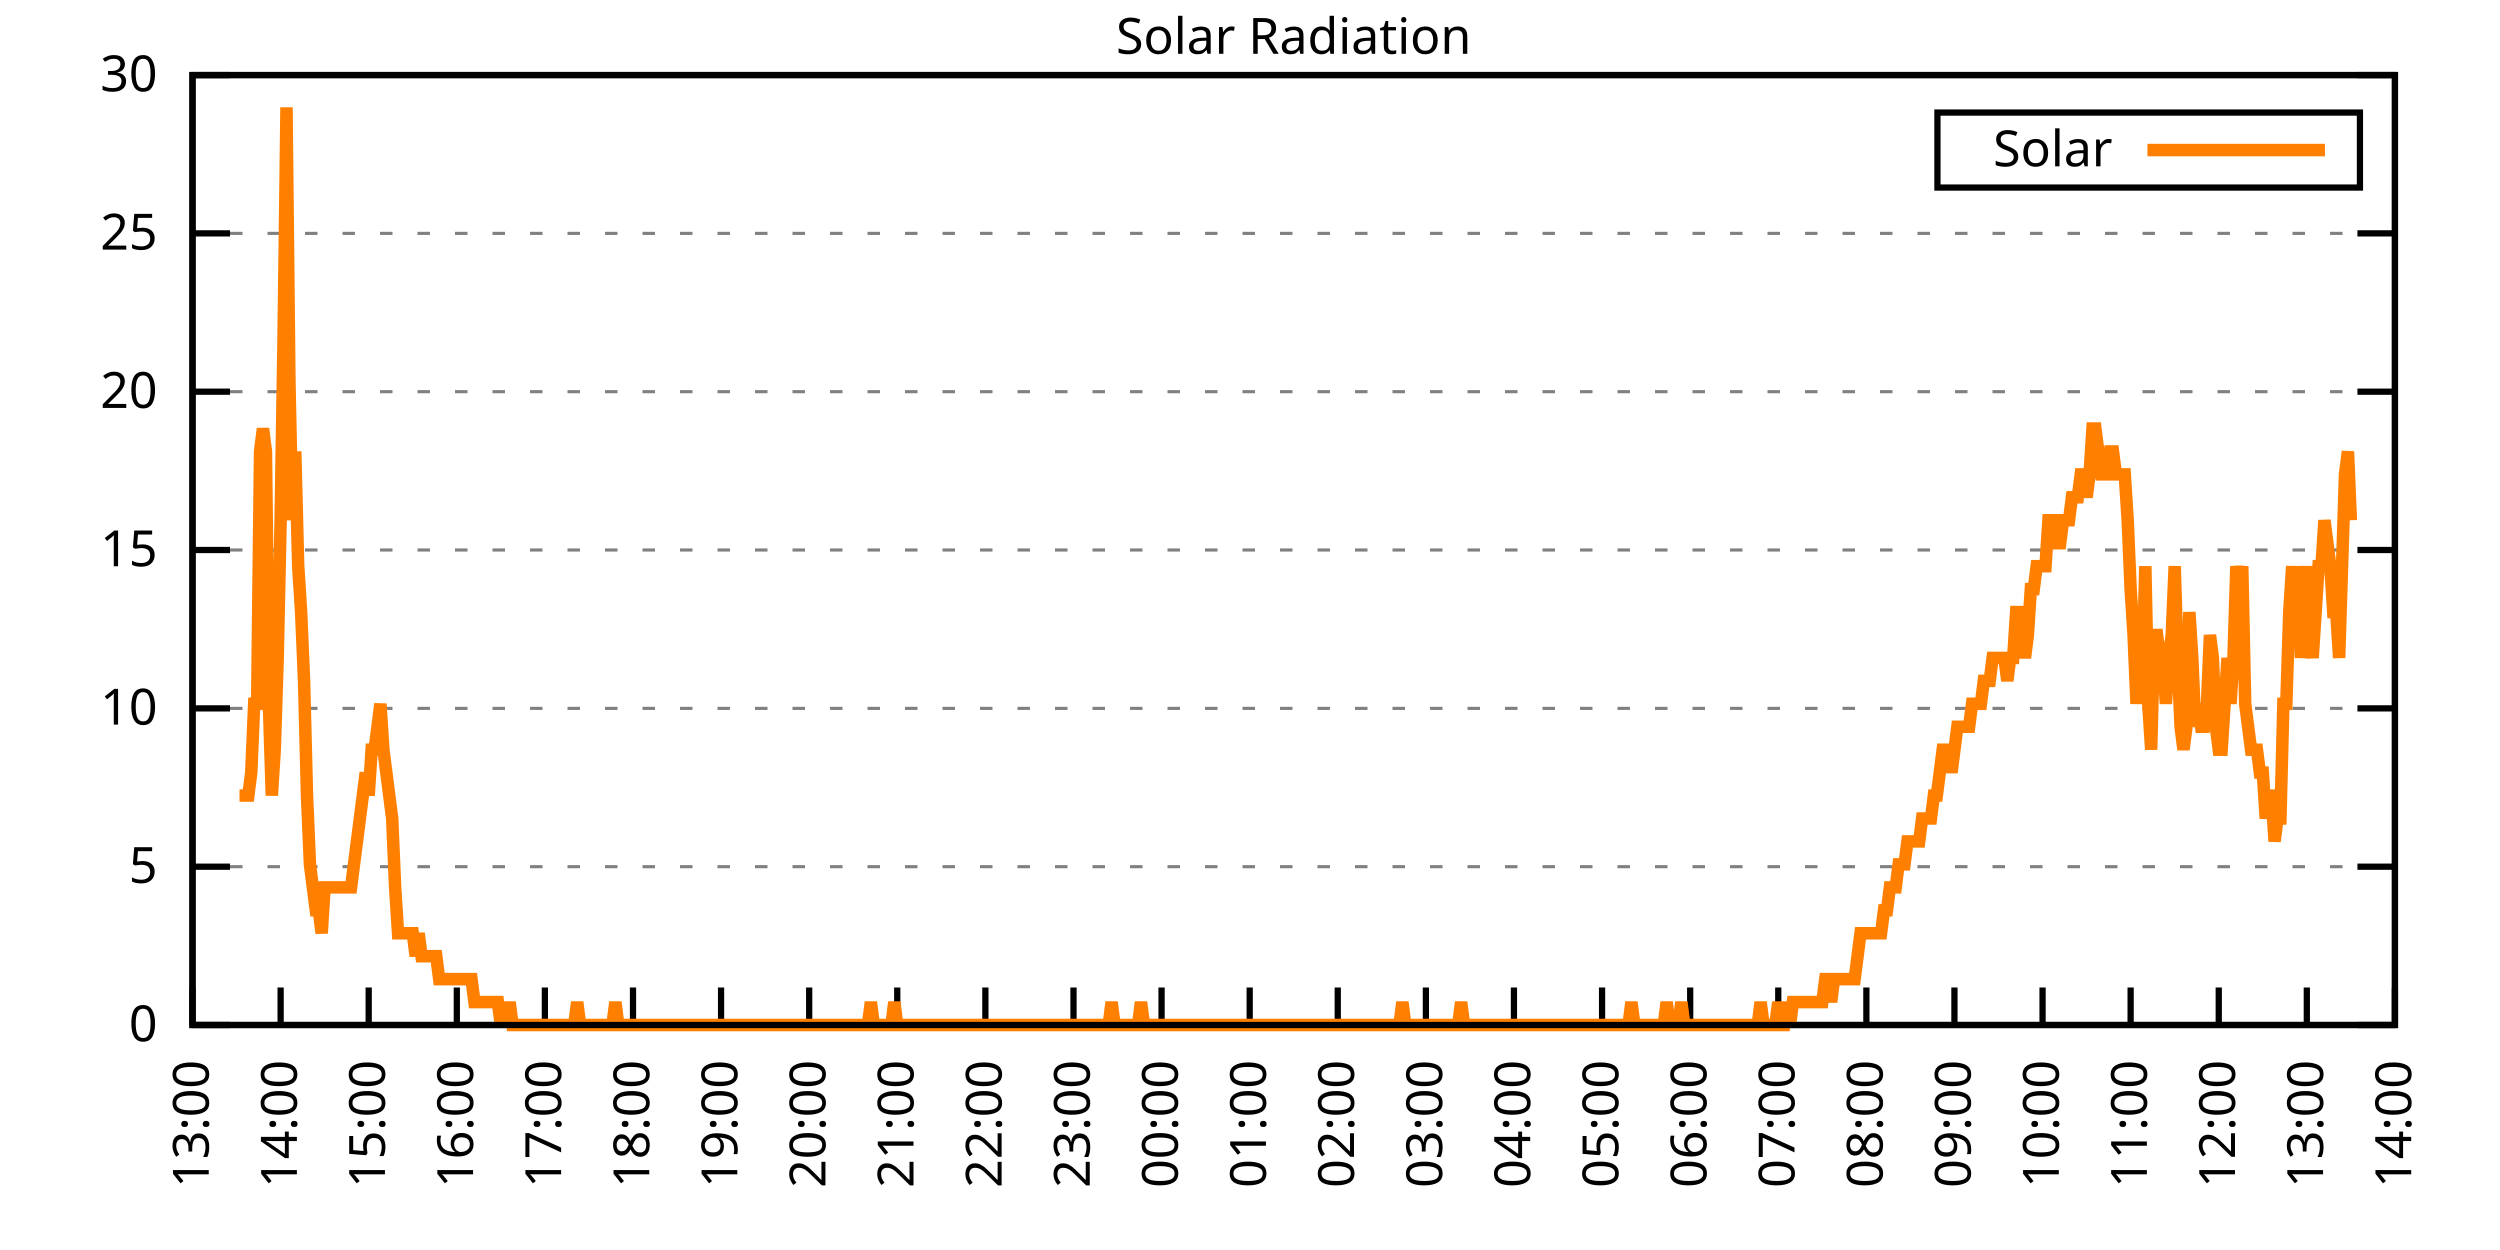
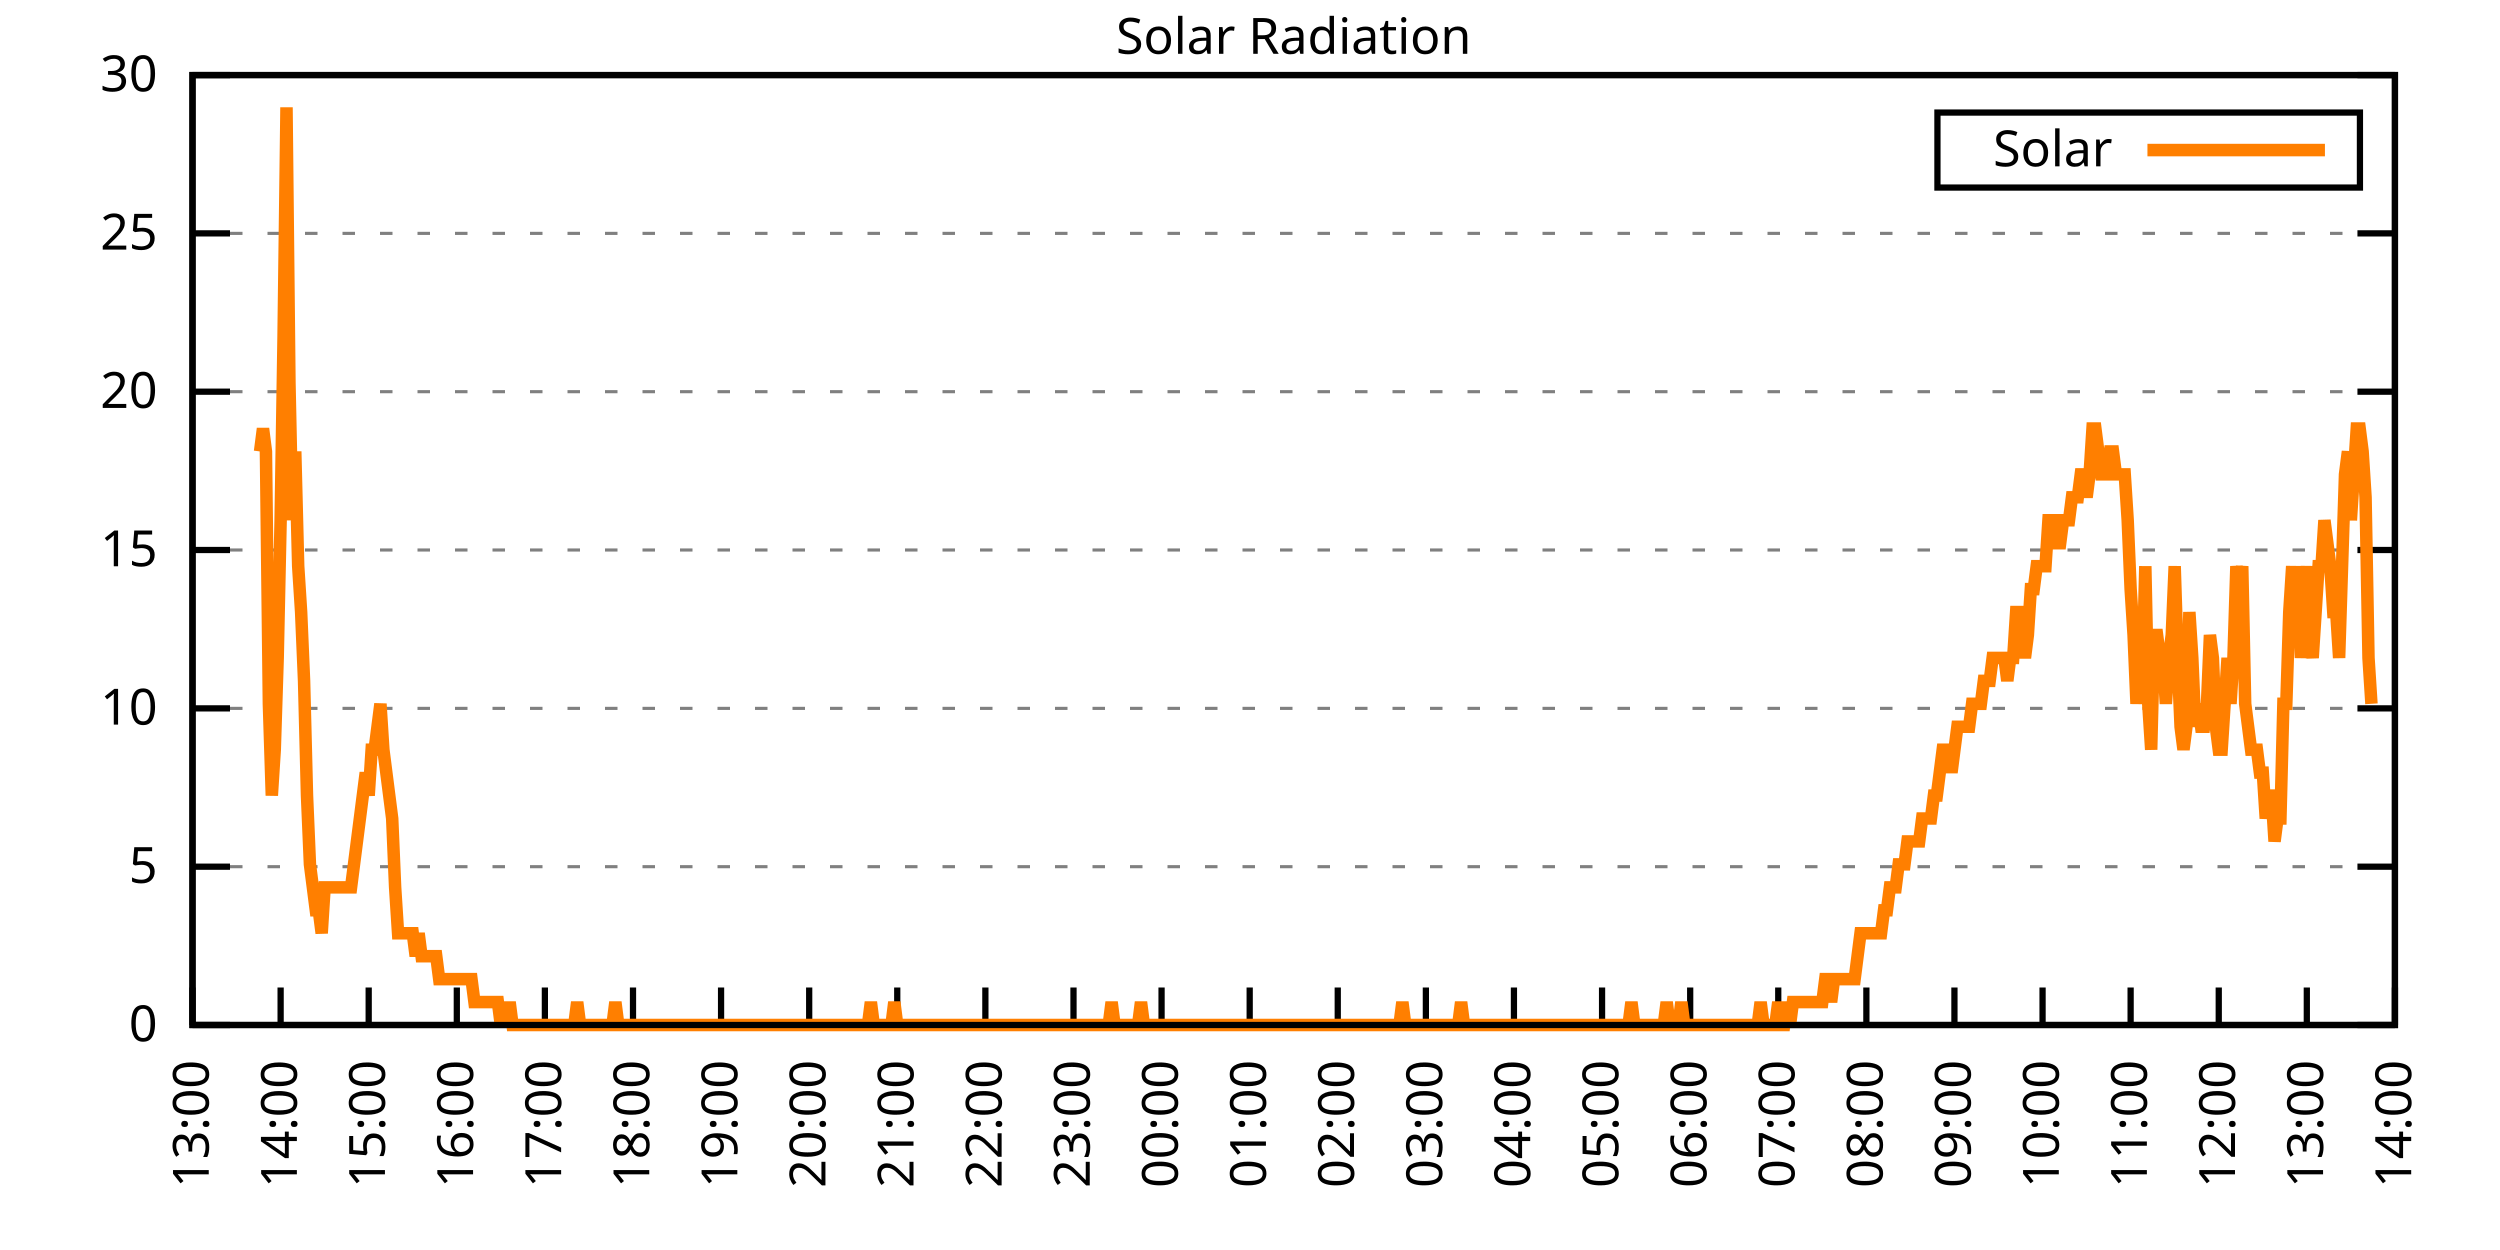
<svg xmlns="http://www.w3.org/2000/svg" xmlns:xlink="http://www.w3.org/1999/xlink" width="400" height="200" viewBox="0 0 400 200">
  <g id="gnuplot_canvas">
    <rect x="0" y="0" width="400" height="200" fill="none" />
    <defs>
      <circle id="gpDot" r="0.5" stroke-width="0.5" stroke="currentColor" />
      <path id="gpPt0" stroke-width="0.333" stroke="currentColor" d="M-1,0 h2 M0,-1 v2" />
      <path id="gpPt1" stroke-width="0.333" stroke="currentColor" d="M-1,-1 L1,1 M1,-1 L-1,1" />
      <path id="gpPt2" stroke-width="0.333" stroke="currentColor" d="M-1,0 L1,0 M0,-1 L0,1 M-1,-1 L1,1 M-1,1 L1,-1" />
      <rect id="gpPt3" stroke-width="0.333" stroke="currentColor" x="-1" y="-1" width="2" height="2" />
      <rect id="gpPt4" stroke-width="0.333" stroke="currentColor" fill="currentColor" x="-1" y="-1" width="2" height="2" />
      <circle id="gpPt5" stroke-width="0.333" stroke="currentColor" cx="0" cy="0" r="1" />
      <use xlink:href="#gpPt5" id="gpPt6" fill="currentColor" stroke="none" />
      <path id="gpPt7" stroke-width="0.333" stroke="currentColor" d="M0,-1.33 L-1.33,0.67 L1.33,0.67 z" />
      <use xlink:href="#gpPt7" id="gpPt8" fill="currentColor" stroke="none" />
      <use xlink:href="#gpPt7" id="gpPt9" stroke="currentColor" transform="rotate(180)" />
      <use xlink:href="#gpPt9" id="gpPt10" fill="currentColor" stroke="none" />
      <use xlink:href="#gpPt3" id="gpPt11" stroke="currentColor" transform="rotate(45)" />
      <use xlink:href="#gpPt11" id="gpPt12" fill="currentColor" stroke="none" />
      <path id="gpPt13" stroke-width="0.333" stroke="currentColor" d="M0,1.330 L1.265,0.411 L0.782,-1.067 L-0.782,-1.076 L-1.265,0.411 z" />
      <use xlink:href="#gpPt13" id="gpPt14" fill="currentColor" stroke="none" />
      <filter id="textbox" filterUnits="objectBoundingBox" x="0" y="0" height="1" width="1">
        <feFlood flood-color="white" flood-opacity="1" result="bgnd" />
        <feComposite in="SourceGraphic" in2="bgnd" operator="atop" />
      </filter>
      <filter id="greybox" filterUnits="objectBoundingBox" x="0" y="0" height="1" width="1">
        <feFlood flood-color="lightgrey" flood-opacity="1" result="grey" />
        <feComposite in="SourceGraphic" in2="grey" operator="atop" />
      </filter>
    </defs>
    <g fill="none" color="white" stroke="currentColor" stroke-width="1.00" stroke-linecap="butt" stroke-linejoin="miter">
</g>
    <g fill="none" color="black" stroke="currentColor" stroke-width="1.00" stroke-linecap="butt" stroke-linejoin="miter">
      <g stroke="none" shape-rendering="crispEdges">
        <polygon fill="rgb(255, 255, 255)" points="30.80,164.00 383.18,164.00 383.18,12.02 30.80,12.02 " />
      </g>
    </g>
    <g fill="none" color="black" stroke="currentColor" stroke-width="1.00" stroke-linecap="butt" stroke-linejoin="miter">
</g>
    <g fill="none" color="black" stroke="black" stroke-width="0.50" stroke-linecap="butt" stroke-linejoin="miter">
</g>
    <g fill="none" color="gray" stroke="currentColor" stroke-width="0.50" stroke-linecap="butt" stroke-linejoin="miter">
      <path stroke="gray" stroke-dasharray="2,4" class="gridline" d="M30.80,164.00 L383.19,164.00  " />
    </g>
    <g fill="none" color="gray" stroke="gray" stroke-width="1.00" stroke-linecap="butt" stroke-linejoin="miter">
</g>
    <g fill="none" color="black" stroke="currentColor" stroke-width="1.00" stroke-linecap="butt" stroke-linejoin="miter">
      <path stroke="black" d="M30.80,164.00 L36.80,164.00 M383.19,164.00 L377.19,164.00  " />
      <g transform="translate(25.20,166.60)" stroke="none" fill="black" font-family="Sans" font-size="8.00" text-anchor="end">
        <text>
          <tspan font-family="Sans"> 0</tspan>
        </text>
      </g>
    </g>
    <g fill="none" color="black" stroke="currentColor" stroke-width="1.00" stroke-linecap="butt" stroke-linejoin="miter">
</g>
    <g fill="none" color="black" stroke="black" stroke-width="0.50" stroke-linecap="butt" stroke-linejoin="miter">
</g>
    <g fill="none" color="gray" stroke="currentColor" stroke-width="0.50" stroke-linecap="butt" stroke-linejoin="miter">
      <path stroke="gray" stroke-dasharray="2,4" class="gridline" d="M30.80,138.67 L383.19,138.67  " />
    </g>
    <g fill="none" color="gray" stroke="gray" stroke-width="1.00" stroke-linecap="butt" stroke-linejoin="miter">
</g>
    <g fill="none" color="black" stroke="currentColor" stroke-width="1.00" stroke-linecap="butt" stroke-linejoin="miter">
      <path stroke="black" d="M30.80,138.67 L36.80,138.67 M383.19,138.67 L377.19,138.67  " />
      <g transform="translate(25.20,141.27)" stroke="none" fill="black" font-family="Sans" font-size="8.00" text-anchor="end">
        <text>
          <tspan font-family="Sans"> 5</tspan>
        </text>
      </g>
    </g>
    <g fill="none" color="black" stroke="currentColor" stroke-width="1.00" stroke-linecap="butt" stroke-linejoin="miter">
</g>
    <g fill="none" color="black" stroke="black" stroke-width="0.50" stroke-linecap="butt" stroke-linejoin="miter">
</g>
    <g fill="none" color="gray" stroke="currentColor" stroke-width="0.50" stroke-linecap="butt" stroke-linejoin="miter">
      <path stroke="gray" stroke-dasharray="2,4" class="gridline" d="M30.80,113.34 L383.19,113.34  " />
    </g>
    <g fill="none" color="gray" stroke="gray" stroke-width="1.00" stroke-linecap="butt" stroke-linejoin="miter">
</g>
    <g fill="none" color="black" stroke="currentColor" stroke-width="1.00" stroke-linecap="butt" stroke-linejoin="miter">
      <path stroke="black" d="M30.80,113.34 L36.80,113.34 M383.19,113.34 L377.19,113.34  " />
      <g transform="translate(25.20,115.94)" stroke="none" fill="black" font-family="Sans" font-size="8.00" text-anchor="end">
        <text>
          <tspan font-family="Sans"> 10</tspan>
        </text>
      </g>
    </g>
    <g fill="none" color="black" stroke="currentColor" stroke-width="1.00" stroke-linecap="butt" stroke-linejoin="miter">
</g>
    <g fill="none" color="black" stroke="black" stroke-width="0.50" stroke-linecap="butt" stroke-linejoin="miter">
</g>
    <g fill="none" color="gray" stroke="currentColor" stroke-width="0.50" stroke-linecap="butt" stroke-linejoin="miter">
      <path stroke="gray" stroke-dasharray="2,4" class="gridline" d="M30.80,88.00 L383.19,88.00  " />
    </g>
    <g fill="none" color="gray" stroke="gray" stroke-width="1.00" stroke-linecap="butt" stroke-linejoin="miter">
</g>
    <g fill="none" color="black" stroke="currentColor" stroke-width="1.00" stroke-linecap="butt" stroke-linejoin="miter">
      <path stroke="black" d="M30.80,88.00 L36.80,88.00 M383.19,88.00 L377.19,88.00  " />
      <g transform="translate(25.20,90.60)" stroke="none" fill="black" font-family="Sans" font-size="8.00" text-anchor="end">
        <text>
          <tspan font-family="Sans"> 15</tspan>
        </text>
      </g>
    </g>
    <g fill="none" color="black" stroke="currentColor" stroke-width="1.00" stroke-linecap="butt" stroke-linejoin="miter">
</g>
    <g fill="none" color="black" stroke="black" stroke-width="0.50" stroke-linecap="butt" stroke-linejoin="miter">
</g>
    <g fill="none" color="gray" stroke="currentColor" stroke-width="0.50" stroke-linecap="butt" stroke-linejoin="miter">
      <path stroke="gray" stroke-dasharray="2,4" class="gridline" d="M30.80,62.67 L383.19,62.67  " />
    </g>
    <g fill="none" color="gray" stroke="gray" stroke-width="1.00" stroke-linecap="butt" stroke-linejoin="miter">
</g>
    <g fill="none" color="black" stroke="currentColor" stroke-width="1.00" stroke-linecap="butt" stroke-linejoin="miter">
      <path stroke="black" d="M30.80,62.67 L36.80,62.67 M383.19,62.67 L377.19,62.67  " />
      <g transform="translate(25.20,65.27)" stroke="none" fill="black" font-family="Sans" font-size="8.00" text-anchor="end">
        <text>
          <tspan font-family="Sans"> 20</tspan>
        </text>
      </g>
    </g>
    <g fill="none" color="black" stroke="currentColor" stroke-width="1.00" stroke-linecap="butt" stroke-linejoin="miter">
</g>
    <g fill="none" color="black" stroke="black" stroke-width="0.50" stroke-linecap="butt" stroke-linejoin="miter">
</g>
    <g fill="none" color="gray" stroke="currentColor" stroke-width="0.50" stroke-linecap="butt" stroke-linejoin="miter">
      <path stroke="gray" stroke-dasharray="2,4" class="gridline" d="M30.80,37.34 L383.19,37.34  " />
    </g>
    <g fill="none" color="gray" stroke="gray" stroke-width="1.00" stroke-linecap="butt" stroke-linejoin="miter">
</g>
    <g fill="none" color="black" stroke="currentColor" stroke-width="1.00" stroke-linecap="butt" stroke-linejoin="miter">
      <path stroke="black" d="M30.80,37.34 L36.80,37.34 M383.19,37.34 L377.19,37.34  " />
      <g transform="translate(25.20,39.94)" stroke="none" fill="black" font-family="Sans" font-size="8.00" text-anchor="end">
        <text>
          <tspan font-family="Sans"> 25</tspan>
        </text>
      </g>
    </g>
    <g fill="none" color="black" stroke="currentColor" stroke-width="1.00" stroke-linecap="butt" stroke-linejoin="miter">
</g>
    <g fill="none" color="black" stroke="black" stroke-width="0.50" stroke-linecap="butt" stroke-linejoin="miter">
</g>
    <g fill="none" color="gray" stroke="currentColor" stroke-width="0.50" stroke-linecap="butt" stroke-linejoin="miter">
      <path stroke="gray" stroke-dasharray="2,4" class="gridline" d="M30.80,12.01 L383.19,12.01  " />
    </g>
    <g fill="none" color="gray" stroke="gray" stroke-width="1.00" stroke-linecap="butt" stroke-linejoin="miter">
</g>
    <g fill="none" color="black" stroke="currentColor" stroke-width="1.00" stroke-linecap="butt" stroke-linejoin="miter">
      <path stroke="black" d="M30.80,12.01 L36.80,12.01 M383.19,12.01 L377.19,12.01  " />
      <g transform="translate(25.20,14.61)" stroke="none" fill="black" font-family="Sans" font-size="8.00" text-anchor="end">
        <text>
          <tspan font-family="Sans"> 30</tspan>
        </text>
      </g>
    </g>
    <g fill="none" color="black" stroke="currentColor" stroke-width="1.00" stroke-linecap="butt" stroke-linejoin="miter">
      <path stroke="black" d="M30.80,164.00 L30.80,158.00  " />
      <g transform="translate(33.40,169.60) rotate(270.00)" stroke="none" fill="black" font-family="Sans" font-size="8.00" text-anchor="end">
        <text>
          <tspan font-family="Sans">13:00</tspan>
        </text>
      </g>
    </g>
    <g fill="none" color="black" stroke="currentColor" stroke-width="1.00" stroke-linecap="butt" stroke-linejoin="miter">
      <path stroke="black" d="M44.90,164.00 L44.90,158.00  " />
      <g transform="translate(47.50,169.60) rotate(270.00)" stroke="none" fill="black" font-family="Sans" font-size="8.00" text-anchor="end">
        <text>
          <tspan font-family="Sans">14:00</tspan>
        </text>
      </g>
    </g>
    <g fill="none" color="black" stroke="currentColor" stroke-width="1.00" stroke-linecap="butt" stroke-linejoin="miter">
      <path stroke="black" d="M58.99,164.00 L58.99,158.00  " />
      <g transform="translate(61.59,169.60) rotate(270.00)" stroke="none" fill="black" font-family="Sans" font-size="8.00" text-anchor="end">
        <text>
          <tspan font-family="Sans">15:00</tspan>
        </text>
      </g>
    </g>
    <g fill="none" color="black" stroke="currentColor" stroke-width="1.00" stroke-linecap="butt" stroke-linejoin="miter">
      <path stroke="black" d="M73.09,164.00 L73.09,158.00  " />
      <g transform="translate(75.69,169.60) rotate(270.00)" stroke="none" fill="black" font-family="Sans" font-size="8.00" text-anchor="end">
        <text>
          <tspan font-family="Sans">16:00</tspan>
        </text>
      </g>
    </g>
    <g fill="none" color="black" stroke="currentColor" stroke-width="1.00" stroke-linecap="butt" stroke-linejoin="miter">
      <path stroke="black" d="M87.18,164.00 L87.18,158.00  " />
      <g transform="translate(89.78,169.60) rotate(270.00)" stroke="none" fill="black" font-family="Sans" font-size="8.00" text-anchor="end">
        <text>
          <tspan font-family="Sans">17:00</tspan>
        </text>
      </g>
    </g>
    <g fill="none" color="black" stroke="currentColor" stroke-width="1.00" stroke-linecap="butt" stroke-linejoin="miter">
      <path stroke="black" d="M101.28,164.00 L101.28,158.00  " />
      <g transform="translate(103.88,169.60) rotate(270.00)" stroke="none" fill="black" font-family="Sans" font-size="8.00" text-anchor="end">
        <text>
          <tspan font-family="Sans">18:00</tspan>
        </text>
      </g>
    </g>
    <g fill="none" color="black" stroke="currentColor" stroke-width="1.00" stroke-linecap="butt" stroke-linejoin="miter">
      <path stroke="black" d="M115.37,164.00 L115.37,158.00  " />
      <g transform="translate(117.97,169.60) rotate(270.00)" stroke="none" fill="black" font-family="Sans" font-size="8.00" text-anchor="end">
        <text>
          <tspan font-family="Sans">19:00</tspan>
        </text>
      </g>
    </g>
    <g fill="none" color="black" stroke="currentColor" stroke-width="1.00" stroke-linecap="butt" stroke-linejoin="miter">
      <path stroke="black" d="M129.47,164.00 L129.47,158.00  " />
      <g transform="translate(132.07,169.60) rotate(270.00)" stroke="none" fill="black" font-family="Sans" font-size="8.00" text-anchor="end">
        <text>
          <tspan font-family="Sans">20:00</tspan>
        </text>
      </g>
    </g>
    <g fill="none" color="black" stroke="currentColor" stroke-width="1.00" stroke-linecap="butt" stroke-linejoin="miter">
      <path stroke="black" d="M143.56,164.00 L143.56,158.00  " />
      <g transform="translate(146.16,169.60) rotate(270.00)" stroke="none" fill="black" font-family="Sans" font-size="8.00" text-anchor="end">
        <text>
          <tspan font-family="Sans">21:00</tspan>
        </text>
      </g>
    </g>
    <g fill="none" color="black" stroke="currentColor" stroke-width="1.00" stroke-linecap="butt" stroke-linejoin="miter">
      <path stroke="black" d="M157.66,164.00 L157.66,158.00  " />
      <g transform="translate(160.26,169.60) rotate(270.00)" stroke="none" fill="black" font-family="Sans" font-size="8.00" text-anchor="end">
        <text>
          <tspan font-family="Sans">22:00</tspan>
        </text>
      </g>
    </g>
    <g fill="none" color="black" stroke="currentColor" stroke-width="1.00" stroke-linecap="butt" stroke-linejoin="miter">
      <path stroke="black" d="M171.76,164.00 L171.76,158.00  " />
      <g transform="translate(174.36,169.60) rotate(270.00)" stroke="none" fill="black" font-family="Sans" font-size="8.00" text-anchor="end">
        <text>
          <tspan font-family="Sans">23:00</tspan>
        </text>
      </g>
    </g>
    <g fill="none" color="black" stroke="currentColor" stroke-width="1.00" stroke-linecap="butt" stroke-linejoin="miter">
      <path stroke="black" d="M185.85,164.00 L185.85,158.00  " />
      <g transform="translate(188.45,169.60) rotate(270.00)" stroke="none" fill="black" font-family="Sans" font-size="8.00" text-anchor="end">
        <text>
          <tspan font-family="Sans">00:00</tspan>
        </text>
      </g>
    </g>
    <g fill="none" color="black" stroke="currentColor" stroke-width="1.00" stroke-linecap="butt" stroke-linejoin="miter">
      <path stroke="black" d="M199.95,164.00 L199.95,158.00  " />
      <g transform="translate(202.55,169.60) rotate(270.00)" stroke="none" fill="black" font-family="Sans" font-size="8.00" text-anchor="end">
        <text>
          <tspan font-family="Sans">01:00</tspan>
        </text>
      </g>
    </g>
    <g fill="none" color="black" stroke="currentColor" stroke-width="1.00" stroke-linecap="butt" stroke-linejoin="miter">
      <path stroke="black" d="M214.04,164.00 L214.04,158.00  " />
      <g transform="translate(216.64,169.60) rotate(270.00)" stroke="none" fill="black" font-family="Sans" font-size="8.00" text-anchor="end">
        <text>
          <tspan font-family="Sans">02:00</tspan>
        </text>
      </g>
    </g>
    <g fill="none" color="black" stroke="currentColor" stroke-width="1.00" stroke-linecap="butt" stroke-linejoin="miter">
      <path stroke="black" d="M228.14,164.00 L228.14,158.00  " />
      <g transform="translate(230.74,169.60) rotate(270.00)" stroke="none" fill="black" font-family="Sans" font-size="8.00" text-anchor="end">
        <text>
          <tspan font-family="Sans">03:00</tspan>
        </text>
      </g>
    </g>
    <g fill="none" color="black" stroke="currentColor" stroke-width="1.00" stroke-linecap="butt" stroke-linejoin="miter">
      <path stroke="black" d="M242.23,164.00 L242.23,158.00  " />
      <g transform="translate(244.83,169.60) rotate(270.00)" stroke="none" fill="black" font-family="Sans" font-size="8.00" text-anchor="end">
        <text>
          <tspan font-family="Sans">04:00</tspan>
        </text>
      </g>
    </g>
    <g fill="none" color="black" stroke="currentColor" stroke-width="1.00" stroke-linecap="butt" stroke-linejoin="miter">
      <path stroke="black" d="M256.33,164.00 L256.33,158.00  " />
      <g transform="translate(258.93,169.60) rotate(270.00)" stroke="none" fill="black" font-family="Sans" font-size="8.00" text-anchor="end">
        <text>
          <tspan font-family="Sans">05:00</tspan>
        </text>
      </g>
    </g>
    <g fill="none" color="black" stroke="currentColor" stroke-width="1.00" stroke-linecap="butt" stroke-linejoin="miter">
      <path stroke="black" d="M270.43,164.00 L270.43,158.00  " />
      <g transform="translate(273.03,169.60) rotate(270.00)" stroke="none" fill="black" font-family="Sans" font-size="8.00" text-anchor="end">
        <text>
          <tspan font-family="Sans">06:00</tspan>
        </text>
      </g>
    </g>
    <g fill="none" color="black" stroke="currentColor" stroke-width="1.00" stroke-linecap="butt" stroke-linejoin="miter">
      <path stroke="black" d="M284.52,164.00 L284.52,158.00  " />
      <g transform="translate(287.12,169.60) rotate(270.00)" stroke="none" fill="black" font-family="Sans" font-size="8.00" text-anchor="end">
        <text>
          <tspan font-family="Sans">07:00</tspan>
        </text>
      </g>
    </g>
    <g fill="none" color="black" stroke="currentColor" stroke-width="1.00" stroke-linecap="butt" stroke-linejoin="miter">
      <path stroke="black" d="M298.62,164.00 L298.62,158.00  " />
      <g transform="translate(301.22,169.60) rotate(270.00)" stroke="none" fill="black" font-family="Sans" font-size="8.00" text-anchor="end">
        <text>
          <tspan font-family="Sans">08:00</tspan>
        </text>
      </g>
    </g>
    <g fill="none" color="black" stroke="currentColor" stroke-width="1.00" stroke-linecap="butt" stroke-linejoin="miter">
      <path stroke="black" d="M312.71,164.00 L312.71,158.00  " />
      <g transform="translate(315.31,169.60) rotate(270.00)" stroke="none" fill="black" font-family="Sans" font-size="8.00" text-anchor="end">
        <text>
          <tspan font-family="Sans">09:00</tspan>
        </text>
      </g>
    </g>
    <g fill="none" color="black" stroke="currentColor" stroke-width="1.00" stroke-linecap="butt" stroke-linejoin="miter">
      <path stroke="black" d="M326.81,164.00 L326.81,158.00  " />
      <g transform="translate(329.41,169.60) rotate(270.00)" stroke="none" fill="black" font-family="Sans" font-size="8.00" text-anchor="end">
        <text>
          <tspan font-family="Sans">10:00</tspan>
        </text>
      </g>
    </g>
    <g fill="none" color="black" stroke="currentColor" stroke-width="1.00" stroke-linecap="butt" stroke-linejoin="miter">
      <path stroke="black" d="M340.90,164.00 L340.90,158.00  " />
      <g transform="translate(343.50,169.60) rotate(270.00)" stroke="none" fill="black" font-family="Sans" font-size="8.00" text-anchor="end">
        <text>
          <tspan font-family="Sans">11:00</tspan>
        </text>
      </g>
    </g>
    <g fill="none" color="black" stroke="currentColor" stroke-width="1.00" stroke-linecap="butt" stroke-linejoin="miter">
      <path stroke="black" d="M355.00,164.00 L355.00,158.00  " />
      <g transform="translate(357.60,169.60) rotate(270.00)" stroke="none" fill="black" font-family="Sans" font-size="8.00" text-anchor="end">
        <text>
          <tspan font-family="Sans">12:00</tspan>
        </text>
      </g>
    </g>
    <g fill="none" color="black" stroke="currentColor" stroke-width="1.00" stroke-linecap="butt" stroke-linejoin="miter">
      <path stroke="black" d="M369.09,164.00 L369.09,158.00  " />
      <g transform="translate(371.69,169.60) rotate(270.00)" stroke="none" fill="black" font-family="Sans" font-size="8.00" text-anchor="end">
        <text>
          <tspan font-family="Sans">13:00</tspan>
        </text>
      </g>
    </g>
    <g fill="none" color="black" stroke="currentColor" stroke-width="1.00" stroke-linecap="butt" stroke-linejoin="miter">
      <path stroke="black" d="M383.19,164.00 L383.19,158.00  " />
      <g transform="translate(385.79,169.60) rotate(270.00)" stroke="none" fill="black" font-family="Sans" font-size="8.00" text-anchor="end">
        <text>
          <tspan font-family="Sans">14:00</tspan>
        </text>
      </g>
    </g>
    <g fill="none" color="black" stroke="currentColor" stroke-width="1.00" stroke-linecap="butt" stroke-linejoin="miter">
</g>
    <g fill="none" color="black" stroke="currentColor" stroke-width="1.00" stroke-linecap="butt" stroke-linejoin="miter">
      <path stroke="black" d="M30.80,12.01 L30.80,164.00 L383.19,164.00 L383.19,12.01 L30.80,12.01 Z  " />
    </g>
    <g fill="none" color="black" stroke="currentColor" stroke-width="1.00" stroke-linecap="butt" stroke-linejoin="miter">
</g>
    <g fill="none" color="black" stroke="currentColor" stroke-width="1.00" stroke-linecap="butt" stroke-linejoin="miter">
      <path stroke="black" d="M309.99,30.01 L309.99,18.01 L377.59,18.01 L377.59,30.01 L309.99,30.01 Z  " />
    </g>
    <g id="Solar_Radiation_plot_1">
      <g fill="none" color="white" stroke="black" stroke-width="2.00" stroke-linecap="butt" stroke-linejoin="miter">
</g>
      <g fill="none" color="black" stroke="currentColor" stroke-width="2.00" stroke-linecap="butt" stroke-linejoin="miter">
        <g transform="translate(337.99,26.61)" stroke="none" fill="black" font-family="Sans" font-size="8.00" text-anchor="end">
          <text>
            <tspan font-family="Sans">Solar</tspan>
          </text>
        </g>
      </g>
      <g fill="none" color="black" stroke="currentColor" stroke-width="2.00" stroke-linecap="butt" stroke-linejoin="miter">
-         <path stroke="rgb(255, 127,   0)" d="M343.59,24.01 L371.99,24.01 M38.32,127.29 L38.79,127.29 L39.26,127.29 L39.73,127.29 L40.20,123.62 L40.67,112.61   L41.14,112.61 L41.61,72.23 L42.08,68.56 L42.55,72.23 L43.02,112.61 L43.49,127.29 L43.96,119.95 L44.43,105.27   L44.90,83.24 L45.37,53.88 L45.84,17.17 L46.31,61.22 L46.78,83.24 L47.24,72.23 L47.71,90.59 L48.18,97.93   L48.65,108.94 L49.12,127.29 L49.59,138.30 L50.06,141.98 L50.53,145.65 L51.00,145.65 L51.47,149.32 L51.94,141.98   L52.41,141.98 L52.88,141.98 L53.35,141.98 L53.82,141.98 L54.29,141.98 L54.76,141.98 L55.23,141.98 L55.70,141.98   L56.17,141.98 L56.64,138.30 L57.11,134.63 L57.58,130.96 L58.05,127.29 L58.52,123.62 L58.99,127.29 L59.46,119.95   L59.93,119.95 L60.40,116.28 L60.87,112.61 L61.34,119.95 L61.81,123.62 L62.28,127.29 L62.75,130.96 L63.22,141.98   L63.69,149.32 L64.16,149.32 L64.63,149.32 L65.10,149.32 L65.57,149.32 L66.04,149.32 L66.51,152.99 L66.98,149.32   L67.45,152.99 L67.92,152.99 L68.39,152.99 L68.86,152.99 L69.33,152.99 L69.80,152.99 L70.27,156.66 L70.74,156.66   L71.21,156.66 L71.68,156.66 L72.15,156.66 L72.62,156.66 L73.09,156.66 L73.56,156.66 L74.03,156.66 L74.50,156.66   L74.97,156.66 L75.44,156.66 L75.91,160.33 L76.38,160.33 L76.85,160.33 L77.32,160.33 L77.79,160.33 L78.26,160.33   L78.73,160.33 L79.19,160.33 L79.66,160.33 L80.13,164.00 L80.60,160.33 L81.07,164.00 L81.54,160.33 L82.01,164.00   L82.48,164.00 L82.95,164.00 L83.42,164.00 L83.89,164.00 L84.36,164.00 L84.83,164.00 L85.30,164.00 L85.77,164.00   L86.24,164.00 L86.71,164.00 L87.18,164.00 L87.65,164.00 L88.12,164.00 L88.59,164.00 L89.06,164.00 L89.53,164.00   L90.00,164.00 L90.47,164.00 L90.94,164.00 L91.41,164.00 L91.88,164.00 L92.35,160.33 L92.82,164.00 L93.29,164.00   L93.76,164.00 L94.23,164.00 L94.70,164.00 L95.17,164.00 L95.64,164.00 L96.11,164.00 L96.58,164.00 L97.05,164.00   L97.52,164.00 L97.99,164.00 L98.46,160.33 L98.93,164.00 L99.40,164.00 L99.87,164.00 L100.34,164.00 L100.81,164.00   L101.28,164.00 L101.75,164.00 L102.22,164.00 L102.69,164.00 L103.16,164.00 L103.63,164.00 L104.10,164.00 L104.57,164.00   L105.04,164.00 L105.51,164.00 L105.98,164.00 L106.45,164.00 L106.92,164.00 L107.39,164.00 L107.86,164.00 L108.33,164.00   L108.80,164.00 L109.27,164.00 L109.74,164.00 L110.21,164.00 L110.68,164.00 L111.14,164.00 L111.61,164.00 L112.08,164.00   L112.55,164.00 L113.02,164.00 L113.49,164.00 L113.96,164.00 L114.43,164.00 L114.90,164.00 L115.37,164.00 L115.84,164.00   L116.31,164.00 L116.78,164.00 L117.25,164.00 L117.72,164.00 L118.19,164.00 L118.66,164.00 L119.13,164.00 L119.60,164.00   L120.07,164.00 L120.54,164.00 L121.01,164.00 L121.48,164.00 L121.95,164.00 L122.42,164.00 L122.89,164.00 L123.36,164.00   L123.83,164.00 L124.30,164.00 L124.77,164.00 L125.24,164.00 L125.71,164.00 L126.18,164.00 L126.65,164.00 L127.12,164.00   L127.59,164.00 L128.06,164.00 L128.53,164.00 L129.00,164.00 L129.47,164.00 L129.94,164.00 L130.41,164.00 L130.88,164.00   L131.35,164.00 L131.82,164.00 L132.29,164.00 L132.76,164.00 L133.23,164.00 L133.70,164.00 L134.17,164.00 L134.64,164.00   L135.11,164.00 L135.58,164.00 L136.05,164.00 L136.52,164.00 L136.99,164.00 L137.46,164.00 L137.93,164.00 L138.40,164.00   L138.87,164.00 L139.34,160.33 L139.81,164.00 L140.28,164.00 L140.75,164.00 L141.22,164.00 L141.69,164.00 L142.16,164.00   L142.63,164.00 L143.09,160.33 L143.56,164.00 L144.03,164.00 L144.50,164.00 L144.97,164.00 L145.44,164.00 L145.91,164.00   L146.38,164.00 L146.85,164.00 L147.32,164.00 L147.79,164.00 L148.26,164.00 L148.73,164.00 L149.20,164.00 L149.67,164.00   L150.14,164.00 L150.61,164.00 L151.08,164.00 L151.55,164.00 L152.02,164.00 L152.49,164.00 L152.96,164.00 L153.43,164.00   L153.90,164.00 L154.37,164.00 L154.84,164.00 L155.31,164.00 L155.78,164.00 L156.25,164.00 L156.72,164.00 L157.19,164.00   L157.66,164.00 L158.13,164.00 L158.60,164.00 L159.07,164.00 L159.54,164.00 L160.01,164.00 L160.48,164.00 L160.95,164.00   L161.42,164.00 L161.89,164.00 L162.36,164.00 L162.83,164.00 L163.30,164.00 L163.77,164.00 L164.24,164.00 L164.71,164.00   L165.18,164.00 L165.65,164.00 L166.12,164.00 L166.59,164.00 L167.06,164.00 L167.53,164.00 L168.00,164.00 L168.47,164.00   L168.94,164.00 L169.41,164.00 L169.88,164.00 L170.35,164.00 L170.82,164.00 L171.29,164.00 L171.76,164.00 L172.23,164.00   L172.70,164.00 L173.17,164.00 L173.64,164.00 L174.11,164.00 L174.58,164.00 L175.04,164.00 L175.51,164.00 L175.98,164.00   L176.45,164.00 L176.92,164.00 L177.39,164.00 L177.86,160.33 L178.33,164.00 L178.80,164.00 L179.27,164.00 L179.74,164.00   L180.21,164.00 L180.68,164.00 L181.15,164.00 L181.62,164.00 L182.09,164.00 L182.56,160.33 L183.03,164.00 L183.50,164.00   L183.97,164.00 L184.44,164.00 L184.91,164.00 L185.38,164.00 L185.85,164.00 L186.32,164.00 L186.79,164.00 L187.26,164.00   L187.73,164.00 L188.20,164.00 L188.67,164.00 L189.14,164.00 L189.61,164.00 L190.08,164.00 L190.55,164.00 L191.02,164.00   L191.49,164.00 L191.96,164.00 L192.43,164.00 L192.90,164.00 L193.37,164.00 L193.84,164.00 L194.31,164.00 L194.78,164.00   L195.25,164.00 L195.72,164.00 L196.19,164.00 L196.66,164.00 L197.13,164.00 L197.60,164.00 L198.07,164.00 L198.54,164.00   L199.01,164.00 L199.48,164.00 L199.95,164.00 L200.42,164.00 L200.89,164.00 L201.36,164.00 L201.83,164.00 L202.30,164.00   L202.77,164.00 L203.24,164.00 L203.71,164.00 L204.18,164.00 L204.65,164.00 L205.12,164.00 L205.59,164.00 L206.06,164.00   L206.53,164.00 L207.00,164.00 L207.46,164.00 L207.93,164.00 L208.40,164.00 L208.87,164.00 L209.34,164.00 L209.81,164.00   L210.28,164.00 L210.75,164.00 L211.22,164.00 L211.69,164.00 L212.16,164.00 L212.63,164.00 L213.10,164.00 L213.57,164.00   L214.04,164.00 L214.51,164.00 L214.98,164.00 L215.45,164.00 L215.92,164.00 L216.39,164.00 L216.86,164.00 L217.33,164.00   L217.80,164.00 L218.27,164.00 L218.74,164.00 L219.21,164.00 L219.68,164.00 L220.15,164.00 L220.62,164.00 L221.09,164.00   L221.56,164.00 L222.03,164.00 L222.50,164.00 L222.97,164.00 L223.44,164.00 L223.91,164.00 L224.38,160.33 L224.85,164.00   L225.32,164.00 L225.79,164.00 L226.26,164.00 L226.73,164.00 L227.20,164.00 L227.67,164.00 L228.14,164.00 L228.61,164.00   L229.08,164.00 L229.55,164.00 L230.02,164.00 L230.49,164.00 L230.96,164.00 L231.43,164.00 L231.90,164.00 L232.37,164.00   L232.84,164.00 L233.31,164.00 L233.78,160.33 L234.25,164.00 L234.72,164.00 L235.19,164.00 L235.66,164.00 L236.13,164.00   L236.60,164.00 L237.07,164.00 L237.54,164.00 L238.01,164.00 L238.48,164.00 L238.95,164.00 L239.41,164.00 L239.88,164.00   L240.35,164.00 L240.82,164.00 L241.29,164.00 L241.76,164.00 L242.23,164.00 L242.70,164.00 L243.17,164.00 L243.64,164.00   L244.11,164.00 L244.58,164.00 L245.05,164.00 L245.52,164.00 L245.99,164.00 L246.46,164.00 L246.93,164.00 L247.40,164.00   L247.87,164.00 L248.34,164.00 L248.81,164.00 L249.28,164.00 L249.75,164.00 L250.22,164.00 L250.69,164.00 L251.16,164.00   L251.63,164.00 L252.10,164.00 L252.57,164.00 L253.04,164.00 L253.51,164.00 L253.98,164.00 L254.45,164.00 L254.92,164.00   L255.39,164.00 L255.86,164.00 L256.33,164.00 L256.80,164.00 L257.27,164.00 L257.74,164.00 L258.21,164.00 L258.68,164.00   L259.15,164.00 L259.62,164.00 L260.09,164.00 L260.56,164.00 L261.03,160.33 L261.50,164.00 L261.97,164.00 L262.44,164.00   L262.91,164.00 L263.38,164.00 L263.85,164.00 L264.32,164.00 L264.79,164.00 L265.26,164.00 L265.73,164.00 L266.20,164.00   L266.67,160.33 L267.14,164.00 L267.61,164.00 L268.08,164.00 L268.55,164.00 L269.02,160.33 L269.49,164.00 L269.96,164.00   L270.43,164.00 L270.90,164.00 L271.36,164.00 L271.83,164.00 L272.30,164.00 L272.77,164.00 L273.24,164.00 L273.71,164.00   L274.18,164.00 L274.65,164.00 L275.12,164.00 L275.59,164.00 L276.06,164.00 L276.53,164.00 L277.00,164.00 L277.47,164.00   L277.94,164.00 L278.41,164.00 L278.88,164.00 L279.35,164.00 L279.82,164.00 L280.29,164.00 L280.76,164.00 L281.23,164.00   L281.70,160.33 L282.17,164.00 L282.64,164.00 L283.11,164.00 L283.58,164.00 L284.05,164.00 L284.52,160.33 L284.99,164.00   L285.46,164.00 L285.93,160.33 L286.40,164.00 L286.87,160.33 L287.34,160.33 L287.81,160.33 L288.28,160.33 L288.75,160.33   L289.22,160.33 L289.69,160.33 L290.16,160.33 L290.63,160.33 L291.10,160.33 L291.57,160.33 L292.04,156.66 L292.51,156.66   L292.98,160.33 L293.45,156.66 L293.92,156.66 L294.39,156.66 L294.86,156.66 L295.33,156.66 L295.80,156.66 L296.27,156.66   L296.74,156.66 L297.21,152.99 L297.68,149.32 L298.15,149.32 L298.62,149.32 L299.09,149.32 L299.56,149.32 L300.03,149.32   L300.50,149.32 L300.97,149.32 L301.44,145.65 L301.91,145.65 L302.38,141.98 L302.85,141.98 L303.31,141.98 L303.78,138.30   L304.25,138.30 L304.72,138.30 L305.19,134.63 L305.66,134.63 L306.13,134.63 L306.60,134.63 L307.07,134.63 L307.54,130.96   L308.01,130.96 L308.48,130.96 L308.95,130.96 L309.42,127.29 L309.89,127.29 L310.36,123.62 L310.83,119.95 L311.30,119.95   L311.77,119.95 L312.24,123.62 L312.71,119.95 L313.18,116.28 L313.65,116.28 L314.12,116.28 L314.59,116.28 L315.06,116.28   L315.53,112.61 L316.00,112.61 L316.47,112.61 L316.94,112.61 L317.41,108.94 L317.88,108.94 L318.35,108.94 L318.82,105.27   L319.29,105.27 L319.76,105.27 L320.23,105.27 L320.70,105.27 L321.17,108.94 L321.64,105.27 L322.11,105.27 L322.58,97.93   L323.05,97.93 L323.52,101.60 L323.99,105.27 L324.46,101.60 L324.93,94.26 L325.40,94.26 L325.87,90.59 L326.34,90.59   L326.81,90.59 L327.28,90.59 L327.75,83.24 L328.22,83.24 L328.69,83.24 L329.16,86.91 L329.63,86.91 L330.10,83.24   L330.57,83.24 L331.04,83.24 L331.51,79.57 L331.98,79.57 L332.45,79.57 L332.92,75.90 L333.39,75.90 L333.86,79.57   L334.33,75.90 L334.80,68.56 L335.26,68.56 L335.73,72.23 L336.20,75.90 L336.67,75.90 L337.14,75.90 L337.61,72.23   L338.08,72.23 L338.55,75.90 L339.02,75.90 L339.49,75.90 L339.96,75.90 L340.43,83.24 L340.90,94.26 L341.37,101.60   L341.84,112.61 L342.31,105.27 L342.78,108.94 L343.25,90.59 L343.72,112.61 L344.19,119.95 L344.66,101.60 L345.13,101.60   L345.60,105.27 L346.07,105.27 L346.54,112.61 L347.01,105.27 L347.48,101.60 L347.95,90.59 L348.42,105.27 L348.89,116.28   L349.36,119.95 L349.83,116.28 L350.30,97.93 L350.77,105.27 L351.24,116.28 L351.71,112.61 L352.18,116.28 L352.65,116.28   L353.12,112.61 L353.59,101.60 L354.06,105.27 L354.53,116.28 L355.00,119.95 L355.47,119.95 L355.94,112.61 L356.41,105.27   L356.88,112.61 L357.35,105.27 L357.82,90.59 L358.29,94.26 L358.76,90.59 L359.23,112.61 L359.70,116.28 L360.17,119.95   L360.64,119.95 L361.11,119.95 L361.58,123.62 L362.05,123.62 L362.52,130.96 L362.99,127.29 L363.46,127.29 L363.93,134.63   L364.40,130.96 L364.87,130.96 L365.34,112.61 L365.81,112.61 L366.28,97.93 L366.75,90.59 L367.21,101.60 L367.68,90.59   L368.15,105.27 L368.62,97.93 L369.09,90.59 L369.56,101.60 L370.03,105.27 L370.50,97.93 L370.97,90.59 L371.44,90.59   L371.91,83.24 L372.38,86.91 L372.85,90.59 L373.32,97.93 L373.79,97.93 L374.26,105.27 L374.73,90.59 L375.20,75.90   L375.67,72.23 L376.14,83.24  " />
+         <path stroke="rgb(255, 127,   0)" d="M343.59,24.01 L371.99,24.01 M41.61,72.23 L42.08,68.56 L42.55,72.23 L43.02,112.61 L43.49,127.29 L43.96,119.95   L44.43,105.27 L44.90,83.24 L45.37,53.88 L45.84,17.17 L46.31,61.22 L46.78,83.24 L47.24,72.23 L47.71,90.59   L48.18,97.93 L48.65,108.94 L49.12,127.29 L49.59,138.30 L50.06,141.98 L50.53,145.65 L51.00,145.65 L51.47,149.32   L51.94,141.98 L52.41,141.98 L52.88,141.98 L53.35,141.98 L53.82,141.98 L54.29,141.98 L54.76,141.98 L55.23,141.98   L55.70,141.98 L56.17,141.98 L56.64,138.30 L57.11,134.63 L57.58,130.96 L58.05,127.29 L58.52,123.62 L58.99,127.29   L59.46,119.95 L59.93,119.95 L60.40,116.28 L60.87,112.61 L61.34,119.95 L61.81,123.62 L62.28,127.29 L62.75,130.96   L63.22,141.98 L63.69,149.32 L64.16,149.32 L64.63,149.32 L65.10,149.32 L65.57,149.32 L66.04,149.32 L66.51,152.99   L66.98,149.32 L67.45,152.99 L67.92,152.99 L68.39,152.99 L68.86,152.99 L69.33,152.99 L69.80,152.99 L70.27,156.66   L70.74,156.66 L71.21,156.66 L71.68,156.66 L72.15,156.66 L72.62,156.66 L73.09,156.66 L73.56,156.66 L74.03,156.66   L74.50,156.66 L74.97,156.66 L75.44,156.66 L75.91,160.33 L76.38,160.33 L76.85,160.33 L77.32,160.33 L77.79,160.33   L78.26,160.33 L78.73,160.33 L79.19,160.33 L79.66,160.33 L80.13,164.00 L80.60,160.33 L81.07,164.00 L81.54,160.33   L82.01,164.00 L82.48,164.00 L82.95,164.00 L83.42,164.00 L83.89,164.00 L84.36,164.00 L84.83,164.00 L85.30,164.00   L85.77,164.00 L86.24,164.00 L86.71,164.00 L87.18,164.00 L87.65,164.00 L88.12,164.00 L88.59,164.00 L89.06,164.00   L89.53,164.00 L90.00,164.00 L90.47,164.00 L90.94,164.00 L91.41,164.00 L91.88,164.00 L92.35,160.33 L92.82,164.00   L93.29,164.00 L93.76,164.00 L94.23,164.00 L94.70,164.00 L95.17,164.00 L95.64,164.00 L96.11,164.00 L96.58,164.00   L97.05,164.00 L97.52,164.00 L97.99,164.00 L98.46,160.33 L98.93,164.00 L99.40,164.00 L99.87,164.00 L100.34,164.00   L100.81,164.00 L101.28,164.00 L101.75,164.00 L102.22,164.00 L102.69,164.00 L103.16,164.00 L103.63,164.00 L104.10,164.00   L104.57,164.00 L105.04,164.00 L105.51,164.00 L105.98,164.00 L106.45,164.00 L106.92,164.00 L107.39,164.00 L107.86,164.00   L108.33,164.00 L108.80,164.00 L109.27,164.00 L109.74,164.00 L110.21,164.00 L110.68,164.00 L111.14,164.00 L111.61,164.00   L112.08,164.00 L112.55,164.00 L113.02,164.00 L113.49,164.00 L113.96,164.00 L114.43,164.00 L114.90,164.00 L115.37,164.00   L115.84,164.00 L116.31,164.00 L116.78,164.00 L117.25,164.00 L117.72,164.00 L118.19,164.00 L118.66,164.00 L119.13,164.00   L119.60,164.00 L120.07,164.00 L120.54,164.00 L121.01,164.00 L121.48,164.00 L121.95,164.00 L122.42,164.00 L122.89,164.00   L123.36,164.00 L123.83,164.00 L124.30,164.00 L124.77,164.00 L125.24,164.00 L125.71,164.00 L126.18,164.00 L126.65,164.00   L127.12,164.00 L127.59,164.00 L128.06,164.00 L128.53,164.00 L129.00,164.00 L129.47,164.00 L129.94,164.00 L130.41,164.00   L130.88,164.00 L131.35,164.00 L131.82,164.00 L132.29,164.00 L132.76,164.00 L133.23,164.00 L133.70,164.00 L134.17,164.00   L134.64,164.00 L135.11,164.00 L135.58,164.00 L136.05,164.00 L136.52,164.00 L136.99,164.00 L137.46,164.00 L137.93,164.00   L138.40,164.00 L138.87,164.00 L139.34,160.33 L139.81,164.00 L140.28,164.00 L140.75,164.00 L141.22,164.00 L141.69,164.00   L142.16,164.00 L142.63,164.00 L143.09,160.33 L143.56,164.00 L144.03,164.00 L144.50,164.00 L144.97,164.00 L145.44,164.00   L145.91,164.00 L146.38,164.00 L146.85,164.00 L147.32,164.00 L147.79,164.00 L148.26,164.00 L148.73,164.00 L149.20,164.00   L149.67,164.00 L150.14,164.00 L150.61,164.00 L151.08,164.00 L151.55,164.00 L152.02,164.00 L152.49,164.00 L152.96,164.00   L153.43,164.00 L153.90,164.00 L154.37,164.00 L154.84,164.00 L155.31,164.00 L155.78,164.00 L156.25,164.00 L156.72,164.00   L157.19,164.00 L157.66,164.00 L158.13,164.00 L158.60,164.00 L159.07,164.00 L159.54,164.00 L160.01,164.00 L160.48,164.00   L160.95,164.00 L161.42,164.00 L161.89,164.00 L162.36,164.00 L162.83,164.00 L163.30,164.00 L163.77,164.00 L164.24,164.00   L164.71,164.00 L165.18,164.00 L165.65,164.00 L166.12,164.00 L166.59,164.00 L167.06,164.00 L167.53,164.00 L168.00,164.00   L168.47,164.00 L168.94,164.00 L169.41,164.00 L169.88,164.00 L170.35,164.00 L170.82,164.00 L171.29,164.00 L171.76,164.00   L172.23,164.00 L172.70,164.00 L173.17,164.00 L173.64,164.00 L174.11,164.00 L174.58,164.00 L175.04,164.00 L175.51,164.00   L175.98,164.00 L176.45,164.00 L176.92,164.00 L177.39,164.00 L177.86,160.33 L178.33,164.00 L178.80,164.00 L179.27,164.00   L179.74,164.00 L180.21,164.00 L180.68,164.00 L181.15,164.00 L181.62,164.00 L182.09,164.00 L182.56,160.33 L183.03,164.00   L183.50,164.00 L183.97,164.00 L184.44,164.00 L184.91,164.00 L185.38,164.00 L185.85,164.00 L186.32,164.00 L186.79,164.00   L187.26,164.00 L187.73,164.00 L188.20,164.00 L188.67,164.00 L189.14,164.00 L189.61,164.00 L190.08,164.00 L190.55,164.00   L191.02,164.00 L191.49,164.00 L191.96,164.00 L192.43,164.00 L192.90,164.00 L193.37,164.00 L193.84,164.00 L194.31,164.00   L194.78,164.00 L195.25,164.00 L195.72,164.00 L196.19,164.00 L196.66,164.00 L197.13,164.00 L197.60,164.00 L198.07,164.00   L198.54,164.00 L199.01,164.00 L199.48,164.00 L199.95,164.00 L200.42,164.00 L200.89,164.00 L201.36,164.00 L201.83,164.00   L202.30,164.00 L202.77,164.00 L203.24,164.00 L203.71,164.00 L204.18,164.00 L204.65,164.00 L205.12,164.00 L205.59,164.00   L206.06,164.00 L206.53,164.00 L207.00,164.00 L207.46,164.00 L207.93,164.00 L208.40,164.00 L208.87,164.00 L209.34,164.00   L209.81,164.00 L210.28,164.00 L210.75,164.00 L211.22,164.00 L211.69,164.00 L212.16,164.00 L212.63,164.00 L213.10,164.00   L213.57,164.00 L214.04,164.00 L214.51,164.00 L214.98,164.00 L215.45,164.00 L215.92,164.00 L216.39,164.00 L216.86,164.00   L217.33,164.00 L217.80,164.00 L218.27,164.00 L218.74,164.00 L219.21,164.00 L219.68,164.00 L220.15,164.00 L220.62,164.00   L221.09,164.00 L221.56,164.00 L222.03,164.00 L222.50,164.00 L222.97,164.00 L223.44,164.00 L223.91,164.00 L224.38,160.33   L224.85,164.00 L225.32,164.00 L225.79,164.00 L226.26,164.00 L226.73,164.00 L227.20,164.00 L227.67,164.00 L228.14,164.00   L228.61,164.00 L229.08,164.00 L229.55,164.00 L230.02,164.00 L230.49,164.00 L230.96,164.00 L231.43,164.00 L231.90,164.00   L232.37,164.00 L232.84,164.00 L233.31,164.00 L233.78,160.33 L234.25,164.00 L234.72,164.00 L235.19,164.00 L235.66,164.00   L236.13,164.00 L236.60,164.00 L237.07,164.00 L237.54,164.00 L238.01,164.00 L238.48,164.00 L238.95,164.00 L239.41,164.00   L239.88,164.00 L240.35,164.00 L240.82,164.00 L241.29,164.00 L241.76,164.00 L242.23,164.00 L242.70,164.00 L243.17,164.00   L243.64,164.00 L244.11,164.00 L244.58,164.00 L245.05,164.00 L245.52,164.00 L245.99,164.00 L246.46,164.00 L246.93,164.00   L247.40,164.00 L247.87,164.00 L248.34,164.00 L248.81,164.00 L249.28,164.00 L249.75,164.00 L250.22,164.00 L250.69,164.00   L251.16,164.00 L251.63,164.00 L252.10,164.00 L252.57,164.00 L253.04,164.00 L253.51,164.00 L253.98,164.00 L254.45,164.00   L254.92,164.00 L255.39,164.00 L255.86,164.00 L256.33,164.00 L256.80,164.00 L257.27,164.00 L257.74,164.00 L258.21,164.00   L258.68,164.00 L259.15,164.00 L259.62,164.00 L260.09,164.00 L260.56,164.00 L261.03,160.33 L261.50,164.00 L261.97,164.00   L262.44,164.00 L262.91,164.00 L263.38,164.00 L263.85,164.00 L264.32,164.00 L264.79,164.00 L265.26,164.00 L265.73,164.00   L266.20,164.00 L266.67,160.33 L267.14,164.00 L267.61,164.00 L268.08,164.00 L268.55,164.00 L269.02,160.33 L269.49,164.00   L269.96,164.00 L270.43,164.00 L270.90,164.00 L271.36,164.00 L271.83,164.00 L272.30,164.00 L272.77,164.00 L273.24,164.00   L273.71,164.00 L274.18,164.00 L274.65,164.00 L275.12,164.00 L275.59,164.00 L276.06,164.00 L276.53,164.00 L277.00,164.00   L277.47,164.00 L277.94,164.00 L278.41,164.00 L278.88,164.00 L279.35,164.00 L279.82,164.00 L280.29,164.00 L280.76,164.00   L281.23,164.00 L281.70,160.33 L282.17,164.00 L282.64,164.00 L283.11,164.00 L283.58,164.00 L284.05,164.00 L284.52,160.33   L284.99,164.00 L285.46,164.00 L285.93,160.33 L286.40,164.00 L286.87,160.33 L287.34,160.33 L287.81,160.33 L288.28,160.33   L288.75,160.33 L289.22,160.33 L289.69,160.33 L290.16,160.33 L290.63,160.33 L291.10,160.33 L291.57,160.33 L292.04,156.66   L292.51,156.66 L292.98,160.33 L293.45,156.66 L293.92,156.66 L294.39,156.66 L294.86,156.66 L295.33,156.66 L295.80,156.66   L296.27,156.66 L296.74,156.66 L297.21,152.99 L297.68,149.32 L298.15,149.32 L298.62,149.32 L299.09,149.32 L299.56,149.32   L300.03,149.32 L300.50,149.32 L300.97,149.32 L301.44,145.65 L301.91,145.65 L302.38,141.98 L302.85,141.98 L303.31,141.98   L303.78,138.30 L304.25,138.30 L304.72,138.30 L305.19,134.63 L305.66,134.63 L306.13,134.63 L306.60,134.63 L307.07,134.63   L307.54,130.96 L308.01,130.96 L308.48,130.96 L308.95,130.96 L309.42,127.29 L309.89,127.29 L310.36,123.62 L310.83,119.95   L311.30,119.95 L311.77,119.95 L312.24,123.62 L312.71,119.95 L313.18,116.28 L313.65,116.28 L314.12,116.28 L314.59,116.28   L315.06,116.28 L315.53,112.61 L316.00,112.61 L316.47,112.61 L316.94,112.61 L317.41,108.94 L317.88,108.94 L318.35,108.94   L318.82,105.27 L319.29,105.27 L319.76,105.27 L320.23,105.27 L320.70,105.27 L321.17,108.94 L321.64,105.27 L322.11,105.27   L322.58,97.93 L323.05,97.93 L323.52,101.60 L323.99,105.27 L324.46,101.60 L324.93,94.26 L325.40,94.26 L325.87,90.59   L326.34,90.59 L326.81,90.59 L327.28,90.59 L327.75,83.24 L328.22,83.24 L328.69,83.24 L329.16,86.91 L329.63,86.91   L330.10,83.24 L330.57,83.24 L331.04,83.24 L331.51,79.57 L331.98,79.57 L332.45,79.57 L332.92,75.90 L333.39,75.90   L333.86,79.57 L334.33,75.90 L334.80,68.56 L335.26,68.56 L335.73,72.23 L336.20,75.90 L336.67,75.90 L337.14,75.90   L337.61,72.23 L338.08,72.23 L338.55,75.90 L339.02,75.90 L339.49,75.90 L339.96,75.90 L340.43,83.24 L340.90,94.26   L341.37,101.60 L341.84,112.61 L342.31,105.27 L342.78,108.94 L343.25,90.59 L343.72,112.61 L344.19,119.95 L344.66,101.60   L345.13,101.60 L345.60,105.27 L346.07,105.27 L346.54,112.61 L347.01,105.27 L347.48,101.60 L347.95,90.59 L348.42,105.27   L348.89,116.28 L349.36,119.95 L349.83,116.28 L350.30,97.93 L350.77,105.27 L351.24,116.28 L351.71,112.61 L352.18,116.28   L352.65,116.28 L353.12,112.61 L353.59,101.60 L354.06,105.27 L354.53,116.28 L355.00,119.95 L355.47,119.95 L355.94,112.61   L356.41,105.27 L356.88,112.61 L357.35,105.27 L357.82,90.59 L358.29,94.26 L358.76,90.59 L359.23,112.61 L359.70,116.28   L360.17,119.95 L360.64,119.95 L361.11,119.95 L361.58,123.62 L362.05,123.62 L362.52,130.96 L362.99,127.29 L363.46,127.29   L363.93,134.63 L364.40,130.96 L364.87,130.96 L365.34,112.61 L365.81,112.61 L366.28,97.93 L366.75,90.59 L367.21,101.60   L367.68,90.59 L368.15,105.27 L368.62,97.93 L369.09,90.59 L369.56,101.60 L370.03,105.27 L370.50,97.93 L370.97,90.59   L371.44,90.59 L371.91,83.24 L372.38,86.91 L372.85,90.59 L373.32,97.93 L373.79,97.93 L374.26,105.27 L374.73,90.59   L375.20,75.90 L375.67,72.23 L376.14,83.24 L376.61,75.90 L377.08,68.56 L377.55,68.56 L378.02,72.23 L378.49,79.57   L378.96,105.27 L379.43,112.61  " />
      </g>
    </g>
    <g fill="none" color="black" stroke="currentColor" stroke-width="2.00" stroke-linecap="butt" stroke-linejoin="miter">
</g>
    <g fill="none" color="black" stroke="black" stroke-width="1.00" stroke-linecap="butt" stroke-linejoin="miter">
</g>
    <g fill="none" color="black" stroke="currentColor" stroke-width="1.00" stroke-linecap="butt" stroke-linejoin="miter">
      <path stroke="black" d="M30.80,12.01 L30.80,164.00 L383.19,164.00 L383.19,12.01 L30.80,12.01 Z  " />
      <g transform="translate(6.80,88.01) rotate(270.00)" stroke="none" fill="black" font-family="Sans" font-size="8.00" text-anchor="middle">
        <text />
      </g>
    </g>
    <g fill="none" color="black" stroke="currentColor" stroke-width="1.00" stroke-linecap="butt" stroke-linejoin="miter">
</g>
    <g fill="none" color="black" stroke="currentColor" stroke-width="1.00" stroke-linecap="butt" stroke-linejoin="miter">
      <g transform="translate(206.99,8.61)" stroke="none" fill="black" font-family="Sans" font-size="8.00" text-anchor="middle">
        <text>
          <tspan font-family="Sans">Solar Radiation</tspan>
        </text>
      </g>
    </g>
    <g fill="none" color="black" stroke="currentColor" stroke-width="1.00" stroke-linecap="butt" stroke-linejoin="miter">
</g>
  </g>
</svg>
